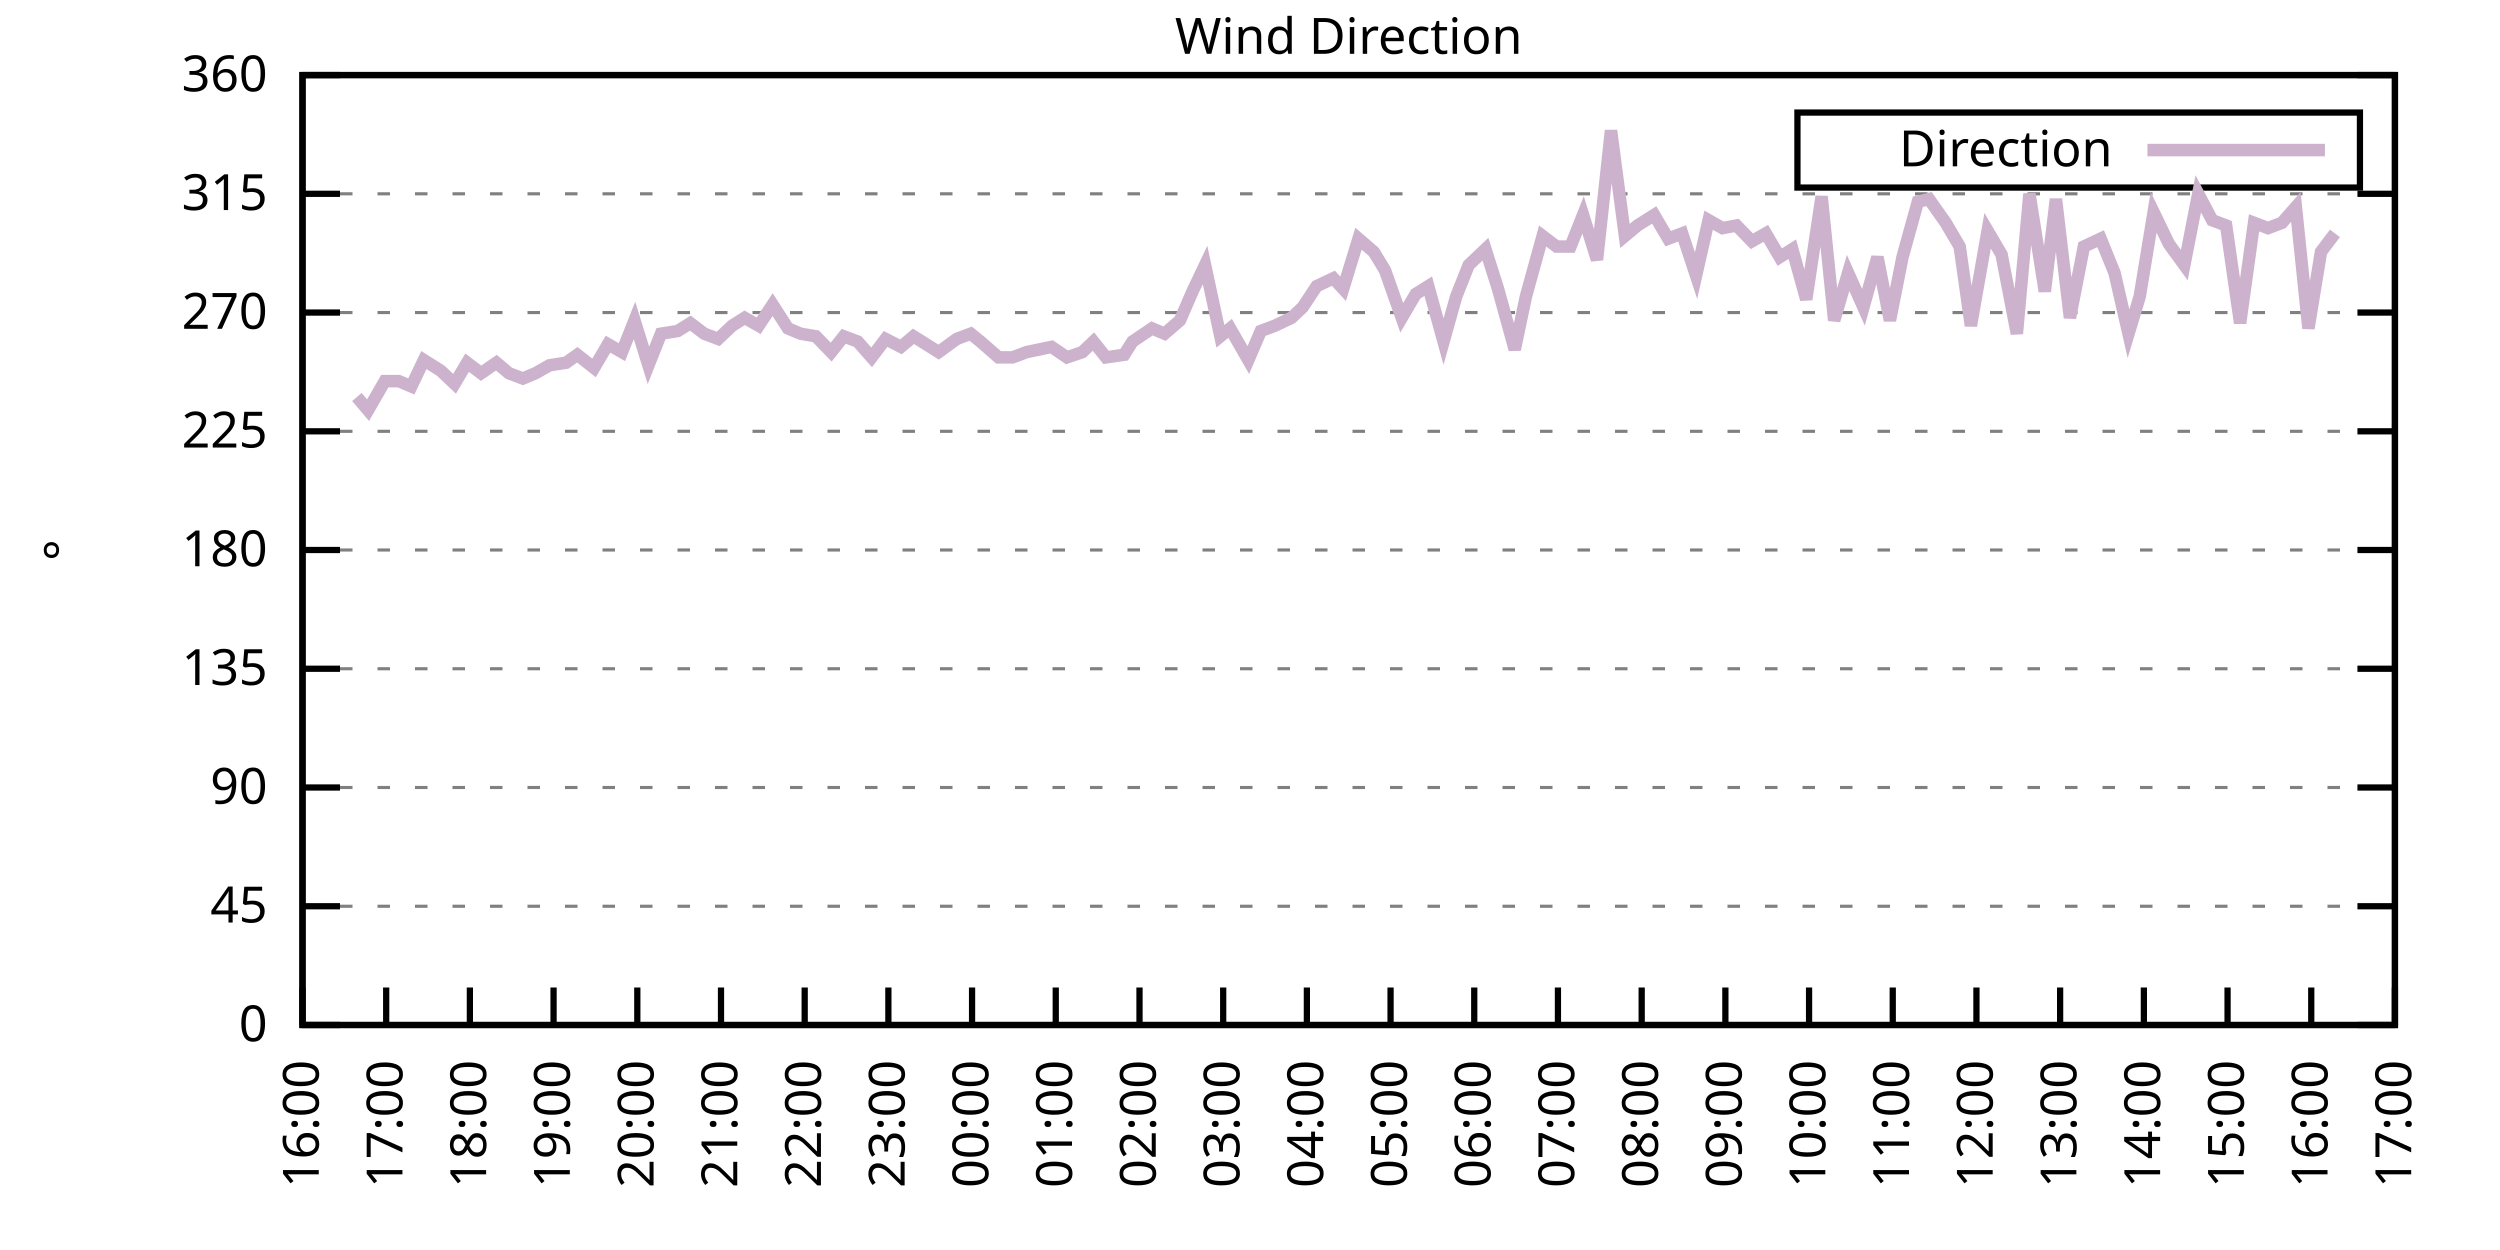
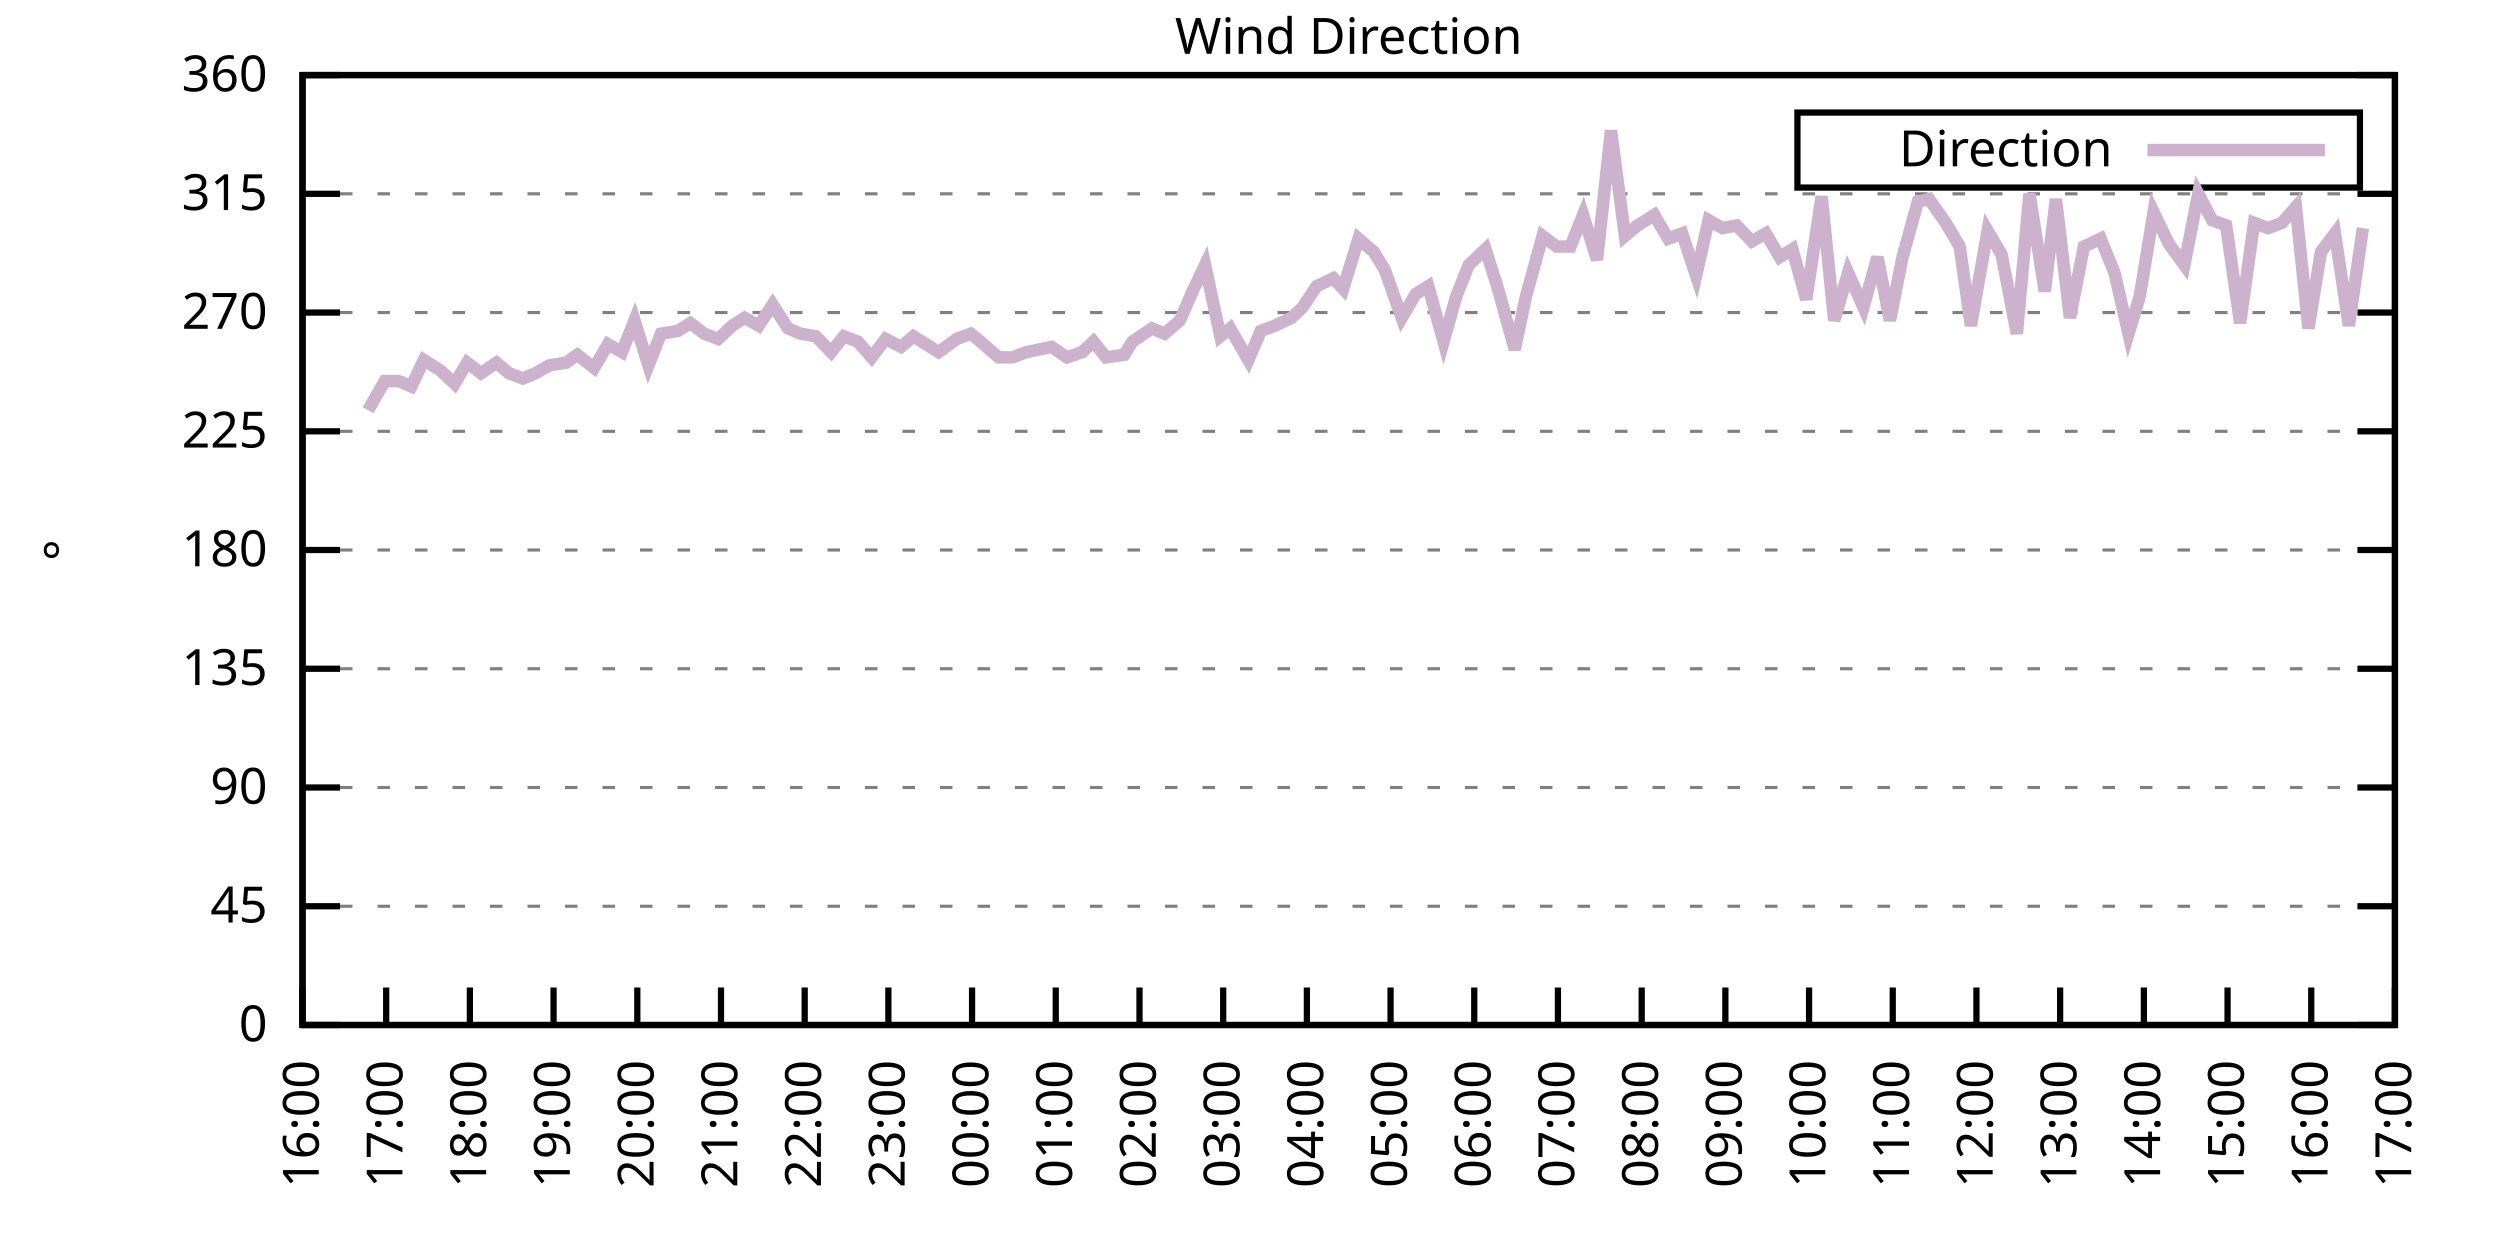
<svg xmlns="http://www.w3.org/2000/svg" xmlns:xlink="http://www.w3.org/1999/xlink" width="400" height="200" viewBox="0 0 400 200">
  <g id="gnuplot_canvas">
    <rect x="0" y="0" width="400" height="200" fill="none" />
    <defs>
      <circle id="gpDot" r="0.5" stroke-width="0.5" stroke="currentColor" />
      <path id="gpPt0" stroke-width="0.333" stroke="currentColor" d="M-1,0 h2 M0,-1 v2" />
      <path id="gpPt1" stroke-width="0.333" stroke="currentColor" d="M-1,-1 L1,1 M1,-1 L-1,1" />
      <path id="gpPt2" stroke-width="0.333" stroke="currentColor" d="M-1,0 L1,0 M0,-1 L0,1 M-1,-1 L1,1 M-1,1 L1,-1" />
      <rect id="gpPt3" stroke-width="0.333" stroke="currentColor" x="-1" y="-1" width="2" height="2" />
      <rect id="gpPt4" stroke-width="0.333" stroke="currentColor" fill="currentColor" x="-1" y="-1" width="2" height="2" />
      <circle id="gpPt5" stroke-width="0.333" stroke="currentColor" cx="0" cy="0" r="1" />
      <use xlink:href="#gpPt5" id="gpPt6" fill="currentColor" stroke="none" />
      <path id="gpPt7" stroke-width="0.333" stroke="currentColor" d="M0,-1.33 L-1.33,0.67 L1.33,0.67 z" />
      <use xlink:href="#gpPt7" id="gpPt8" fill="currentColor" stroke="none" />
      <use xlink:href="#gpPt7" id="gpPt9" stroke="currentColor" transform="rotate(180)" />
      <use xlink:href="#gpPt9" id="gpPt10" fill="currentColor" stroke="none" />
      <use xlink:href="#gpPt3" id="gpPt11" stroke="currentColor" transform="rotate(45)" />
      <use xlink:href="#gpPt11" id="gpPt12" fill="currentColor" stroke="none" />
      <path id="gpPt13" stroke-width="0.333" stroke="currentColor" d="M0,1.330 L1.265,0.411 L0.782,-1.067 L-0.782,-1.076 L-1.265,0.411 z" />
      <use xlink:href="#gpPt13" id="gpPt14" fill="currentColor" stroke="none" />
      <filter id="textbox" filterUnits="objectBoundingBox" x="0" y="0" height="1" width="1">
        <feFlood flood-color="white" flood-opacity="1" result="bgnd" />
        <feComposite in="SourceGraphic" in2="bgnd" operator="atop" />
      </filter>
      <filter id="greybox" filterUnits="objectBoundingBox" x="0" y="0" height="1" width="1">
        <feFlood flood-color="lightgrey" flood-opacity="1" result="grey" />
        <feComposite in="SourceGraphic" in2="grey" operator="atop" />
      </filter>
    </defs>
    <g fill="none" color="white" stroke="currentColor" stroke-width="1.00" stroke-linecap="butt" stroke-linejoin="miter">
</g>
    <g fill="none" color="black" stroke="currentColor" stroke-width="1.00" stroke-linecap="butt" stroke-linejoin="miter">
      <g stroke="none" shape-rendering="crispEdges">
        <polygon fill="rgb(255, 255, 255)" points="48.40,164.00 383.18,164.00 383.18,12.02 48.40,12.02 " />
      </g>
    </g>
    <g fill="none" color="black" stroke="currentColor" stroke-width="1.00" stroke-linecap="butt" stroke-linejoin="miter">
</g>
    <g fill="none" color="black" stroke="black" stroke-width="0.50" stroke-linecap="butt" stroke-linejoin="miter">
</g>
    <g fill="none" color="gray" stroke="currentColor" stroke-width="0.50" stroke-linecap="butt" stroke-linejoin="miter">
      <path stroke="gray" stroke-dasharray="2,4" class="gridline" d="M48.40,164.00 L383.19,164.00  " />
    </g>
    <g fill="none" color="gray" stroke="gray" stroke-width="1.00" stroke-linecap="butt" stroke-linejoin="miter">
</g>
    <g fill="none" color="black" stroke="currentColor" stroke-width="1.00" stroke-linecap="butt" stroke-linejoin="miter">
      <path stroke="black" d="M48.40,164.00 L54.40,164.00 M383.19,164.00 L377.19,164.00  " />
      <g transform="translate(42.80,166.60)" stroke="none" fill="black" font-family="Sans" font-size="8.00" text-anchor="end">
        <text>
          <tspan font-family="Sans"> 0</tspan>
        </text>
      </g>
    </g>
    <g fill="none" color="black" stroke="currentColor" stroke-width="1.00" stroke-linecap="butt" stroke-linejoin="miter">
</g>
    <g fill="none" color="black" stroke="black" stroke-width="0.50" stroke-linecap="butt" stroke-linejoin="miter">
</g>
    <g fill="none" color="gray" stroke="currentColor" stroke-width="0.50" stroke-linecap="butt" stroke-linejoin="miter">
      <path stroke="gray" stroke-dasharray="2,4" class="gridline" d="M48.40,145.00 L383.19,145.00  " />
    </g>
    <g fill="none" color="gray" stroke="gray" stroke-width="1.00" stroke-linecap="butt" stroke-linejoin="miter">
</g>
    <g fill="none" color="black" stroke="currentColor" stroke-width="1.00" stroke-linecap="butt" stroke-linejoin="miter">
      <path stroke="black" d="M48.40,145.00 L54.40,145.00 M383.19,145.00 L377.19,145.00  " />
      <g transform="translate(42.80,147.60)" stroke="none" fill="black" font-family="Sans" font-size="8.00" text-anchor="end">
        <text>
          <tspan font-family="Sans"> 45</tspan>
        </text>
      </g>
    </g>
    <g fill="none" color="black" stroke="currentColor" stroke-width="1.00" stroke-linecap="butt" stroke-linejoin="miter">
</g>
    <g fill="none" color="black" stroke="black" stroke-width="0.50" stroke-linecap="butt" stroke-linejoin="miter">
</g>
    <g fill="none" color="gray" stroke="currentColor" stroke-width="0.50" stroke-linecap="butt" stroke-linejoin="miter">
      <path stroke="gray" stroke-dasharray="2,4" class="gridline" d="M48.40,126.00 L383.19,126.00  " />
    </g>
    <g fill="none" color="gray" stroke="gray" stroke-width="1.00" stroke-linecap="butt" stroke-linejoin="miter">
</g>
    <g fill="none" color="black" stroke="currentColor" stroke-width="1.00" stroke-linecap="butt" stroke-linejoin="miter">
      <path stroke="black" d="M48.40,126.00 L54.40,126.00 M383.19,126.00 L377.19,126.00  " />
      <g transform="translate(42.80,128.60)" stroke="none" fill="black" font-family="Sans" font-size="8.00" text-anchor="end">
        <text>
          <tspan font-family="Sans"> 90</tspan>
        </text>
      </g>
    </g>
    <g fill="none" color="black" stroke="currentColor" stroke-width="1.00" stroke-linecap="butt" stroke-linejoin="miter">
</g>
    <g fill="none" color="black" stroke="black" stroke-width="0.50" stroke-linecap="butt" stroke-linejoin="miter">
</g>
    <g fill="none" color="gray" stroke="currentColor" stroke-width="0.50" stroke-linecap="butt" stroke-linejoin="miter">
      <path stroke="gray" stroke-dasharray="2,4" class="gridline" d="M48.40,107.00 L383.19,107.00  " />
    </g>
    <g fill="none" color="gray" stroke="gray" stroke-width="1.00" stroke-linecap="butt" stroke-linejoin="miter">
</g>
    <g fill="none" color="black" stroke="currentColor" stroke-width="1.00" stroke-linecap="butt" stroke-linejoin="miter">
      <path stroke="black" d="M48.40,107.00 L54.40,107.00 M383.19,107.00 L377.19,107.00  " />
      <g transform="translate(42.80,109.60)" stroke="none" fill="black" font-family="Sans" font-size="8.00" text-anchor="end">
        <text>
          <tspan font-family="Sans"> 135</tspan>
        </text>
      </g>
    </g>
    <g fill="none" color="black" stroke="currentColor" stroke-width="1.00" stroke-linecap="butt" stroke-linejoin="miter">
</g>
    <g fill="none" color="black" stroke="black" stroke-width="0.50" stroke-linecap="butt" stroke-linejoin="miter">
</g>
    <g fill="none" color="gray" stroke="currentColor" stroke-width="0.50" stroke-linecap="butt" stroke-linejoin="miter">
      <path stroke="gray" stroke-dasharray="2,4" class="gridline" d="M48.40,88.00 L383.19,88.00  " />
    </g>
    <g fill="none" color="gray" stroke="gray" stroke-width="1.00" stroke-linecap="butt" stroke-linejoin="miter">
</g>
    <g fill="none" color="black" stroke="currentColor" stroke-width="1.00" stroke-linecap="butt" stroke-linejoin="miter">
      <path stroke="black" d="M48.40,88.00 L54.40,88.00 M383.19,88.00 L377.19,88.00  " />
      <g transform="translate(42.80,90.60)" stroke="none" fill="black" font-family="Sans" font-size="8.00" text-anchor="end">
        <text>
          <tspan font-family="Sans"> 180</tspan>
        </text>
      </g>
    </g>
    <g fill="none" color="black" stroke="currentColor" stroke-width="1.00" stroke-linecap="butt" stroke-linejoin="miter">
</g>
    <g fill="none" color="black" stroke="black" stroke-width="0.50" stroke-linecap="butt" stroke-linejoin="miter">
</g>
    <g fill="none" color="gray" stroke="currentColor" stroke-width="0.50" stroke-linecap="butt" stroke-linejoin="miter">
      <path stroke="gray" stroke-dasharray="2,4" class="gridline" d="M48.40,69.01 L383.19,69.01  " />
    </g>
    <g fill="none" color="gray" stroke="gray" stroke-width="1.00" stroke-linecap="butt" stroke-linejoin="miter">
</g>
    <g fill="none" color="black" stroke="currentColor" stroke-width="1.00" stroke-linecap="butt" stroke-linejoin="miter">
      <path stroke="black" d="M48.40,69.01 L54.40,69.01 M383.19,69.01 L377.19,69.01  " />
      <g transform="translate(42.80,71.61)" stroke="none" fill="black" font-family="Sans" font-size="8.00" text-anchor="end">
        <text>
          <tspan font-family="Sans"> 225</tspan>
        </text>
      </g>
    </g>
    <g fill="none" color="black" stroke="currentColor" stroke-width="1.00" stroke-linecap="butt" stroke-linejoin="miter">
</g>
    <g fill="none" color="black" stroke="black" stroke-width="0.50" stroke-linecap="butt" stroke-linejoin="miter">
</g>
    <g fill="none" color="gray" stroke="currentColor" stroke-width="0.50" stroke-linecap="butt" stroke-linejoin="miter">
      <path stroke="gray" stroke-dasharray="2,4" class="gridline" d="M48.40,50.01 L383.19,50.01  " />
    </g>
    <g fill="none" color="gray" stroke="gray" stroke-width="1.00" stroke-linecap="butt" stroke-linejoin="miter">
</g>
    <g fill="none" color="black" stroke="currentColor" stroke-width="1.00" stroke-linecap="butt" stroke-linejoin="miter">
      <path stroke="black" d="M48.40,50.01 L54.40,50.01 M383.19,50.01 L377.19,50.01  " />
      <g transform="translate(42.80,52.61)" stroke="none" fill="black" font-family="Sans" font-size="8.00" text-anchor="end">
        <text>
          <tspan font-family="Sans"> 270</tspan>
        </text>
      </g>
    </g>
    <g fill="none" color="black" stroke="currentColor" stroke-width="1.00" stroke-linecap="butt" stroke-linejoin="miter">
</g>
    <g fill="none" color="black" stroke="black" stroke-width="0.50" stroke-linecap="butt" stroke-linejoin="miter">
</g>
    <g fill="none" color="gray" stroke="currentColor" stroke-width="0.50" stroke-linecap="butt" stroke-linejoin="miter">
      <path stroke="gray" stroke-dasharray="2,4" class="gridline" d="M48.40,31.01 L383.19,31.01  " />
    </g>
    <g fill="none" color="gray" stroke="gray" stroke-width="1.00" stroke-linecap="butt" stroke-linejoin="miter">
</g>
    <g fill="none" color="black" stroke="currentColor" stroke-width="1.00" stroke-linecap="butt" stroke-linejoin="miter">
      <path stroke="black" d="M48.40,31.01 L54.40,31.01 M383.19,31.01 L377.19,31.01  " />
      <g transform="translate(42.80,33.61)" stroke="none" fill="black" font-family="Sans" font-size="8.00" text-anchor="end">
        <text>
          <tspan font-family="Sans"> 315</tspan>
        </text>
      </g>
    </g>
    <g fill="none" color="black" stroke="currentColor" stroke-width="1.00" stroke-linecap="butt" stroke-linejoin="miter">
</g>
    <g fill="none" color="black" stroke="black" stroke-width="0.50" stroke-linecap="butt" stroke-linejoin="miter">
</g>
    <g fill="none" color="gray" stroke="currentColor" stroke-width="0.50" stroke-linecap="butt" stroke-linejoin="miter">
      <path stroke="gray" stroke-dasharray="2,4" class="gridline" d="M48.40,12.01 L383.19,12.01  " />
    </g>
    <g fill="none" color="gray" stroke="gray" stroke-width="1.00" stroke-linecap="butt" stroke-linejoin="miter">
</g>
    <g fill="none" color="black" stroke="currentColor" stroke-width="1.00" stroke-linecap="butt" stroke-linejoin="miter">
      <path stroke="black" d="M48.40,12.01 L54.40,12.01 M383.19,12.01 L377.19,12.01  " />
      <g transform="translate(42.80,14.61)" stroke="none" fill="black" font-family="Sans" font-size="8.00" text-anchor="end">
        <text>
          <tspan font-family="Sans"> 360</tspan>
        </text>
      </g>
    </g>
    <g fill="none" color="black" stroke="currentColor" stroke-width="1.00" stroke-linecap="butt" stroke-linejoin="miter">
      <path stroke="black" d="M48.40,164.00 L48.40,158.00  " />
      <g transform="translate(51.00,169.60) rotate(270.00)" stroke="none" fill="black" font-family="Sans" font-size="8.00" text-anchor="end">
        <text>
          <tspan font-family="Sans">16:00</tspan>
        </text>
      </g>
    </g>
    <g fill="none" color="black" stroke="currentColor" stroke-width="1.00" stroke-linecap="butt" stroke-linejoin="miter">
      <path stroke="black" d="M61.79,164.00 L61.79,158.00  " />
      <g transform="translate(64.39,169.60) rotate(270.00)" stroke="none" fill="black" font-family="Sans" font-size="8.00" text-anchor="end">
        <text>
          <tspan font-family="Sans">17:00</tspan>
        </text>
      </g>
    </g>
    <g fill="none" color="black" stroke="currentColor" stroke-width="1.00" stroke-linecap="butt" stroke-linejoin="miter">
      <path stroke="black" d="M75.18,164.00 L75.18,158.00  " />
      <g transform="translate(77.78,169.60) rotate(270.00)" stroke="none" fill="black" font-family="Sans" font-size="8.00" text-anchor="end">
        <text>
          <tspan font-family="Sans">18:00</tspan>
        </text>
      </g>
    </g>
    <g fill="none" color="black" stroke="currentColor" stroke-width="1.00" stroke-linecap="butt" stroke-linejoin="miter">
      <path stroke="black" d="M88.57,164.00 L88.57,158.00  " />
      <g transform="translate(91.17,169.60) rotate(270.00)" stroke="none" fill="black" font-family="Sans" font-size="8.00" text-anchor="end">
        <text>
          <tspan font-family="Sans">19:00</tspan>
        </text>
      </g>
    </g>
    <g fill="none" color="black" stroke="currentColor" stroke-width="1.00" stroke-linecap="butt" stroke-linejoin="miter">
      <path stroke="black" d="M101.97,164.00 L101.97,158.00  " />
      <g transform="translate(104.57,169.60) rotate(270.00)" stroke="none" fill="black" font-family="Sans" font-size="8.00" text-anchor="end">
        <text>
          <tspan font-family="Sans">20:00</tspan>
        </text>
      </g>
    </g>
    <g fill="none" color="black" stroke="currentColor" stroke-width="1.00" stroke-linecap="butt" stroke-linejoin="miter">
      <path stroke="black" d="M115.36,164.00 L115.36,158.00  " />
      <g transform="translate(117.96,169.60) rotate(270.00)" stroke="none" fill="black" font-family="Sans" font-size="8.00" text-anchor="end">
        <text>
          <tspan font-family="Sans">21:00</tspan>
        </text>
      </g>
    </g>
    <g fill="none" color="black" stroke="currentColor" stroke-width="1.00" stroke-linecap="butt" stroke-linejoin="miter">
      <path stroke="black" d="M128.75,164.00 L128.75,158.00  " />
      <g transform="translate(131.35,169.60) rotate(270.00)" stroke="none" fill="black" font-family="Sans" font-size="8.00" text-anchor="end">
        <text>
          <tspan font-family="Sans">22:00</tspan>
        </text>
      </g>
    </g>
    <g fill="none" color="black" stroke="currentColor" stroke-width="1.00" stroke-linecap="butt" stroke-linejoin="miter">
      <path stroke="black" d="M142.14,164.00 L142.14,158.00  " />
      <g transform="translate(144.74,169.60) rotate(270.00)" stroke="none" fill="black" font-family="Sans" font-size="8.00" text-anchor="end">
        <text>
          <tspan font-family="Sans">23:00</tspan>
        </text>
      </g>
    </g>
    <g fill="none" color="black" stroke="currentColor" stroke-width="1.00" stroke-linecap="butt" stroke-linejoin="miter">
      <path stroke="black" d="M155.53,164.00 L155.53,158.00  " />
      <g transform="translate(158.13,169.60) rotate(270.00)" stroke="none" fill="black" font-family="Sans" font-size="8.00" text-anchor="end">
        <text>
          <tspan font-family="Sans">00:00</tspan>
        </text>
      </g>
    </g>
    <g fill="none" color="black" stroke="currentColor" stroke-width="1.00" stroke-linecap="butt" stroke-linejoin="miter">
      <path stroke="black" d="M168.92,164.00 L168.92,158.00  " />
      <g transform="translate(171.52,169.60) rotate(270.00)" stroke="none" fill="black" font-family="Sans" font-size="8.00" text-anchor="end">
        <text>
          <tspan font-family="Sans">01:00</tspan>
        </text>
      </g>
    </g>
    <g fill="none" color="black" stroke="currentColor" stroke-width="1.00" stroke-linecap="butt" stroke-linejoin="miter">
      <path stroke="black" d="M182.32,164.00 L182.32,158.00  " />
      <g transform="translate(184.92,169.60) rotate(270.00)" stroke="none" fill="black" font-family="Sans" font-size="8.00" text-anchor="end">
        <text>
          <tspan font-family="Sans">02:00</tspan>
        </text>
      </g>
    </g>
    <g fill="none" color="black" stroke="currentColor" stroke-width="1.00" stroke-linecap="butt" stroke-linejoin="miter">
      <path stroke="black" d="M195.71,164.00 L195.71,158.00  " />
      <g transform="translate(198.31,169.60) rotate(270.00)" stroke="none" fill="black" font-family="Sans" font-size="8.00" text-anchor="end">
        <text>
          <tspan font-family="Sans">03:00</tspan>
        </text>
      </g>
    </g>
    <g fill="none" color="black" stroke="currentColor" stroke-width="1.00" stroke-linecap="butt" stroke-linejoin="miter">
      <path stroke="black" d="M209.10,164.00 L209.10,158.00  " />
      <g transform="translate(211.70,169.60) rotate(270.00)" stroke="none" fill="black" font-family="Sans" font-size="8.00" text-anchor="end">
        <text>
          <tspan font-family="Sans">04:00</tspan>
        </text>
      </g>
    </g>
    <g fill="none" color="black" stroke="currentColor" stroke-width="1.00" stroke-linecap="butt" stroke-linejoin="miter">
      <path stroke="black" d="M222.49,164.00 L222.49,158.00  " />
      <g transform="translate(225.09,169.60) rotate(270.00)" stroke="none" fill="black" font-family="Sans" font-size="8.00" text-anchor="end">
        <text>
          <tspan font-family="Sans">05:00</tspan>
        </text>
      </g>
    </g>
    <g fill="none" color="black" stroke="currentColor" stroke-width="1.00" stroke-linecap="butt" stroke-linejoin="miter">
      <path stroke="black" d="M235.88,164.00 L235.88,158.00  " />
      <g transform="translate(238.48,169.60) rotate(270.00)" stroke="none" fill="black" font-family="Sans" font-size="8.00" text-anchor="end">
        <text>
          <tspan font-family="Sans">06:00</tspan>
        </text>
      </g>
    </g>
    <g fill="none" color="black" stroke="currentColor" stroke-width="1.00" stroke-linecap="butt" stroke-linejoin="miter">
      <path stroke="black" d="M249.27,164.00 L249.27,158.00  " />
      <g transform="translate(251.87,169.60) rotate(270.00)" stroke="none" fill="black" font-family="Sans" font-size="8.00" text-anchor="end">
        <text>
          <tspan font-family="Sans">07:00</tspan>
        </text>
      </g>
    </g>
    <g fill="none" color="black" stroke="currentColor" stroke-width="1.00" stroke-linecap="butt" stroke-linejoin="miter">
      <path stroke="black" d="M262.67,164.00 L262.67,158.00  " />
      <g transform="translate(265.27,169.60) rotate(270.00)" stroke="none" fill="black" font-family="Sans" font-size="8.00" text-anchor="end">
        <text>
          <tspan font-family="Sans">08:00</tspan>
        </text>
      </g>
    </g>
    <g fill="none" color="black" stroke="currentColor" stroke-width="1.00" stroke-linecap="butt" stroke-linejoin="miter">
      <path stroke="black" d="M276.06,164.00 L276.06,158.00  " />
      <g transform="translate(278.66,169.60) rotate(270.00)" stroke="none" fill="black" font-family="Sans" font-size="8.00" text-anchor="end">
        <text>
          <tspan font-family="Sans">09:00</tspan>
        </text>
      </g>
    </g>
    <g fill="none" color="black" stroke="currentColor" stroke-width="1.00" stroke-linecap="butt" stroke-linejoin="miter">
      <path stroke="black" d="M289.45,164.00 L289.45,158.00  " />
      <g transform="translate(292.05,169.60) rotate(270.00)" stroke="none" fill="black" font-family="Sans" font-size="8.00" text-anchor="end">
        <text>
          <tspan font-family="Sans">10:00</tspan>
        </text>
      </g>
    </g>
    <g fill="none" color="black" stroke="currentColor" stroke-width="1.00" stroke-linecap="butt" stroke-linejoin="miter">
      <path stroke="black" d="M302.84,164.00 L302.84,158.00  " />
      <g transform="translate(305.44,169.60) rotate(270.00)" stroke="none" fill="black" font-family="Sans" font-size="8.00" text-anchor="end">
        <text>
          <tspan font-family="Sans">11:00</tspan>
        </text>
      </g>
    </g>
    <g fill="none" color="black" stroke="currentColor" stroke-width="1.00" stroke-linecap="butt" stroke-linejoin="miter">
      <path stroke="black" d="M316.23,164.00 L316.23,158.00  " />
      <g transform="translate(318.83,169.60) rotate(270.00)" stroke="none" fill="black" font-family="Sans" font-size="8.00" text-anchor="end">
        <text>
          <tspan font-family="Sans">12:00</tspan>
        </text>
      </g>
    </g>
    <g fill="none" color="black" stroke="currentColor" stroke-width="1.00" stroke-linecap="butt" stroke-linejoin="miter">
      <path stroke="black" d="M329.62,164.00 L329.62,158.00  " />
      <g transform="translate(332.22,169.60) rotate(270.00)" stroke="none" fill="black" font-family="Sans" font-size="8.00" text-anchor="end">
        <text>
          <tspan font-family="Sans">13:00</tspan>
        </text>
      </g>
    </g>
    <g fill="none" color="black" stroke="currentColor" stroke-width="1.00" stroke-linecap="butt" stroke-linejoin="miter">
      <path stroke="black" d="M343.02,164.00 L343.02,158.00  " />
      <g transform="translate(345.62,169.60) rotate(270.00)" stroke="none" fill="black" font-family="Sans" font-size="8.00" text-anchor="end">
        <text>
          <tspan font-family="Sans">14:00</tspan>
        </text>
      </g>
    </g>
    <g fill="none" color="black" stroke="currentColor" stroke-width="1.00" stroke-linecap="butt" stroke-linejoin="miter">
      <path stroke="black" d="M356.41,164.00 L356.41,158.00  " />
      <g transform="translate(359.01,169.60) rotate(270.00)" stroke="none" fill="black" font-family="Sans" font-size="8.00" text-anchor="end">
        <text>
          <tspan font-family="Sans">15:00</tspan>
        </text>
      </g>
    </g>
    <g fill="none" color="black" stroke="currentColor" stroke-width="1.00" stroke-linecap="butt" stroke-linejoin="miter">
      <path stroke="black" d="M369.80,164.00 L369.80,158.00  " />
      <g transform="translate(372.40,169.60) rotate(270.00)" stroke="none" fill="black" font-family="Sans" font-size="8.00" text-anchor="end">
        <text>
          <tspan font-family="Sans">16:00</tspan>
        </text>
      </g>
    </g>
    <g fill="none" color="black" stroke="currentColor" stroke-width="1.00" stroke-linecap="butt" stroke-linejoin="miter">
      <path stroke="black" d="M383.19,164.00 L383.19,158.00  " />
      <g transform="translate(385.79,169.60) rotate(270.00)" stroke="none" fill="black" font-family="Sans" font-size="8.00" text-anchor="end">
        <text>
          <tspan font-family="Sans">17:00</tspan>
        </text>
      </g>
    </g>
    <g fill="none" color="black" stroke="currentColor" stroke-width="1.00" stroke-linecap="butt" stroke-linejoin="miter">
</g>
    <g fill="none" color="black" stroke="currentColor" stroke-width="1.00" stroke-linecap="butt" stroke-linejoin="miter">
      <path stroke="black" d="M48.40,12.01 L48.40,164.00 L383.19,164.00 L383.19,12.01 L48.40,12.01 Z  " />
    </g>
    <g fill="none" color="black" stroke="currentColor" stroke-width="1.00" stroke-linecap="butt" stroke-linejoin="miter">
</g>
    <g fill="none" color="black" stroke="currentColor" stroke-width="1.00" stroke-linecap="butt" stroke-linejoin="miter">
      <path stroke="black" d="M287.59,30.01 L287.59,18.01 L377.59,18.01 L377.59,30.01 L287.59,30.01 Z  " />
    </g>
    <g id="Wind_direction_plot_1">
      <g fill="none" color="white" stroke="black" stroke-width="2.00" stroke-linecap="butt" stroke-linejoin="miter">
</g>
      <g fill="none" color="black" stroke="currentColor" stroke-width="2.00" stroke-linecap="butt" stroke-linejoin="miter">
        <g transform="translate(337.99,26.61)" stroke="none" fill="black" font-family="Sans" font-size="8.00" text-anchor="end">
          <text>
            <tspan font-family="Sans">Direction</tspan>
          </text>
        </g>
      </g>
      <g fill="none" color="black" stroke="currentColor" stroke-width="2.00" stroke-linecap="butt" stroke-linejoin="miter">
-         <path stroke="rgb(204, 178, 204)" d="M343.59,24.01 L371.99,24.01 M57.10,63.52 L58.89,65.63 L61.57,60.98 L63.80,60.98 L65.81,61.83 L67.82,57.61   L70.50,59.30 L72.73,61.41 L74.74,58.03 L76.97,59.72 L79.42,58.03 L81.43,59.72 L83.66,60.56 L85.67,59.72   L87.91,58.45 L90.58,58.03 L92.37,56.76 L95.05,58.87 L97.28,55.07 L99.51,56.34 L101.52,51.27 L103.75,58.45   L105.76,53.39 L108.44,52.96 L110.45,51.70 L112.68,53.39 L114.91,54.23 L117.14,52.12 L119.15,50.85 L121.38,52.12   L123.62,48.74 L126.07,52.54 L128.08,53.39 L130.54,53.81 L132.99,56.34 L135.00,53.81 L137.23,54.65 L139.46,57.18   L141.69,54.23 L144.15,55.50 L146.16,53.81 L148.17,55.07 L150.18,56.34 L153.08,54.23 L155.31,53.39 L156.87,54.65   L159.77,57.18 L162.01,57.18 L164.24,56.34 L168.25,55.50 L170.71,57.18 L173.17,56.34 L174.95,54.65 L176.96,57.18   L179.86,56.76 L181.20,54.65 L184.32,52.54 L186.33,53.39 L188.79,51.27 L190.80,46.63 L192.81,42.41 L195.26,53.81   L196.82,52.54 L199.73,57.61 L201.73,52.96 L203.97,52.12 L206.64,50.85 L208.43,49.16 L210.66,45.79 L213.34,44.52   L214.90,46.21 L217.36,38.19 L219.81,40.30 L221.60,43.25 L224.28,50.85 L226.51,47.05 L228.52,45.79 L230.97,54.65   L232.98,47.47 L234.99,42.41 L237.67,39.87 L239.68,46.21 L242.36,55.92 L244.14,47.47 L246.82,37.76 L249.05,39.45   L251.28,39.45 L253.29,34.39 L255.52,41.56 L257.76,20.88 L259.99,37.76 L262.00,36.08 L264.67,34.39 L266.91,38.19   L269.14,37.34 L271.37,44.10 L273.38,35.23 L275.61,36.50 L277.84,36.08 L280.30,38.61 L282.53,37.34 L284.76,41.14   L286.77,39.87 L289.00,47.90 L291.46,31.43 L293.47,51.27 L295.70,43.67 L298.15,49.16 L300.39,41.14 L302.39,51.27   L304.40,41.14 L306.86,32.28 L308.64,31.85 L311.32,35.65 L313.55,39.45 L315.34,52.12 L318.02,36.92 L320.25,40.72   L322.70,53.39 L324.71,31.01 L327.17,46.63 L328.95,31.85 L331.19,50.85 L333.42,39.45 L336.10,38.19 L338.33,43.67   L340.56,53.39 L342.35,47.47 L344.58,33.96 L347.03,39.03 L349.49,42.41 L351.72,31.01 L353.95,35.23 L356.18,36.08   L358.42,51.70 L360.65,35.65 L362.88,36.50 L365.11,35.65 L367.34,33.12 L369.35,52.54 L371.36,40.30 L373.59,37.34    " />
+         <path stroke="rgb(204, 178, 204)" d="M343.59,24.01 L371.99,24.01 M58.89,65.63 L61.57,60.98 L63.80,60.98 L65.81,61.83 L67.82,57.61 L70.50,59.30   L72.73,61.41 L74.74,58.03 L76.97,59.72 L79.42,58.03 L81.43,59.72 L83.66,60.56 L85.67,59.72 L87.91,58.45   L90.58,58.03 L92.37,56.76 L95.05,58.87 L97.28,55.07 L99.51,56.34 L101.52,51.27 L103.75,58.45 L105.76,53.39   L108.44,52.96 L110.45,51.70 L112.68,53.39 L114.91,54.23 L117.14,52.12 L119.15,50.85 L121.38,52.12 L123.62,48.74   L126.07,52.54 L128.08,53.39 L130.54,53.81 L132.99,56.34 L135.00,53.81 L137.23,54.65 L139.46,57.18 L141.69,54.23   L144.15,55.50 L146.16,53.81 L148.17,55.07 L150.18,56.34 L153.08,54.23 L155.31,53.39 L156.87,54.65 L159.77,57.18   L162.01,57.18 L164.24,56.34 L168.25,55.50 L170.71,57.18 L173.17,56.34 L174.95,54.65 L176.96,57.18 L179.86,56.76   L181.20,54.65 L184.32,52.54 L186.33,53.39 L188.79,51.27 L190.80,46.63 L192.81,42.41 L195.26,53.81 L196.82,52.54   L199.73,57.61 L201.73,52.96 L203.97,52.12 L206.64,50.85 L208.43,49.16 L210.66,45.79 L213.34,44.52 L214.90,46.21   L217.36,38.19 L219.81,40.30 L221.60,43.25 L224.28,50.85 L226.51,47.05 L228.52,45.79 L230.97,54.65 L232.98,47.47   L234.99,42.41 L237.67,39.87 L239.68,46.21 L242.36,55.92 L244.14,47.47 L246.82,37.76 L249.05,39.45 L251.28,39.45   L253.29,34.39 L255.52,41.56 L257.76,20.88 L259.99,37.76 L262.00,36.08 L264.67,34.39 L266.91,38.19 L269.14,37.34   L271.37,44.10 L273.38,35.23 L275.61,36.50 L277.84,36.08 L280.30,38.61 L282.53,37.34 L284.76,41.14 L286.77,39.87   L289.00,47.90 L291.46,31.43 L293.47,51.27 L295.70,43.67 L298.15,49.16 L300.39,41.14 L302.39,51.27 L304.40,41.14   L306.86,32.28 L308.64,31.85 L311.32,35.65 L313.55,39.45 L315.34,52.12 L318.02,36.92 L320.25,40.72 L322.70,53.39   L324.71,31.01 L327.17,46.63 L328.95,31.85 L331.19,50.85 L333.42,39.45 L336.10,38.19 L338.33,43.67 L340.56,53.39   L342.35,47.47 L344.58,33.96 L347.03,39.03 L349.49,42.41 L351.72,31.01 L353.95,35.23 L356.18,36.08 L358.42,51.70   L360.65,35.65 L362.88,36.50 L365.11,35.65 L367.34,33.12 L369.35,52.54 L371.36,40.30 L373.59,37.34 L375.82,52.12   L378.06,36.50  " />
      </g>
    </g>
    <g fill="none" color="black" stroke="currentColor" stroke-width="2.00" stroke-linecap="butt" stroke-linejoin="miter">
</g>
    <g fill="none" color="black" stroke="black" stroke-width="1.00" stroke-linecap="butt" stroke-linejoin="miter">
</g>
    <g fill="none" color="black" stroke="currentColor" stroke-width="1.00" stroke-linecap="butt" stroke-linejoin="miter">
      <path stroke="black" d="M48.40,12.01 L48.40,164.00 L383.19,164.00 L383.19,12.01 L48.40,12.01 Z  " />
      <g transform="translate(12.80,88.01) rotate(270.00)" stroke="none" fill="black" font-family="Sans" font-size="8.00" text-anchor="middle">
        <text>
          <tspan font-family="Sans">°</tspan>
        </text>
      </g>
    </g>
    <g fill="none" color="black" stroke="currentColor" stroke-width="1.00" stroke-linecap="butt" stroke-linejoin="miter">
</g>
    <g fill="none" color="black" stroke="currentColor" stroke-width="1.00" stroke-linecap="butt" stroke-linejoin="miter">
      <g transform="translate(215.79,8.61)" stroke="none" fill="black" font-family="Sans" font-size="8.00" text-anchor="middle">
        <text>
          <tspan font-family="Sans">Wind Direction</tspan>
        </text>
      </g>
    </g>
    <g fill="none" color="black" stroke="currentColor" stroke-width="1.00" stroke-linecap="butt" stroke-linejoin="miter">
</g>
  </g>
</svg>
